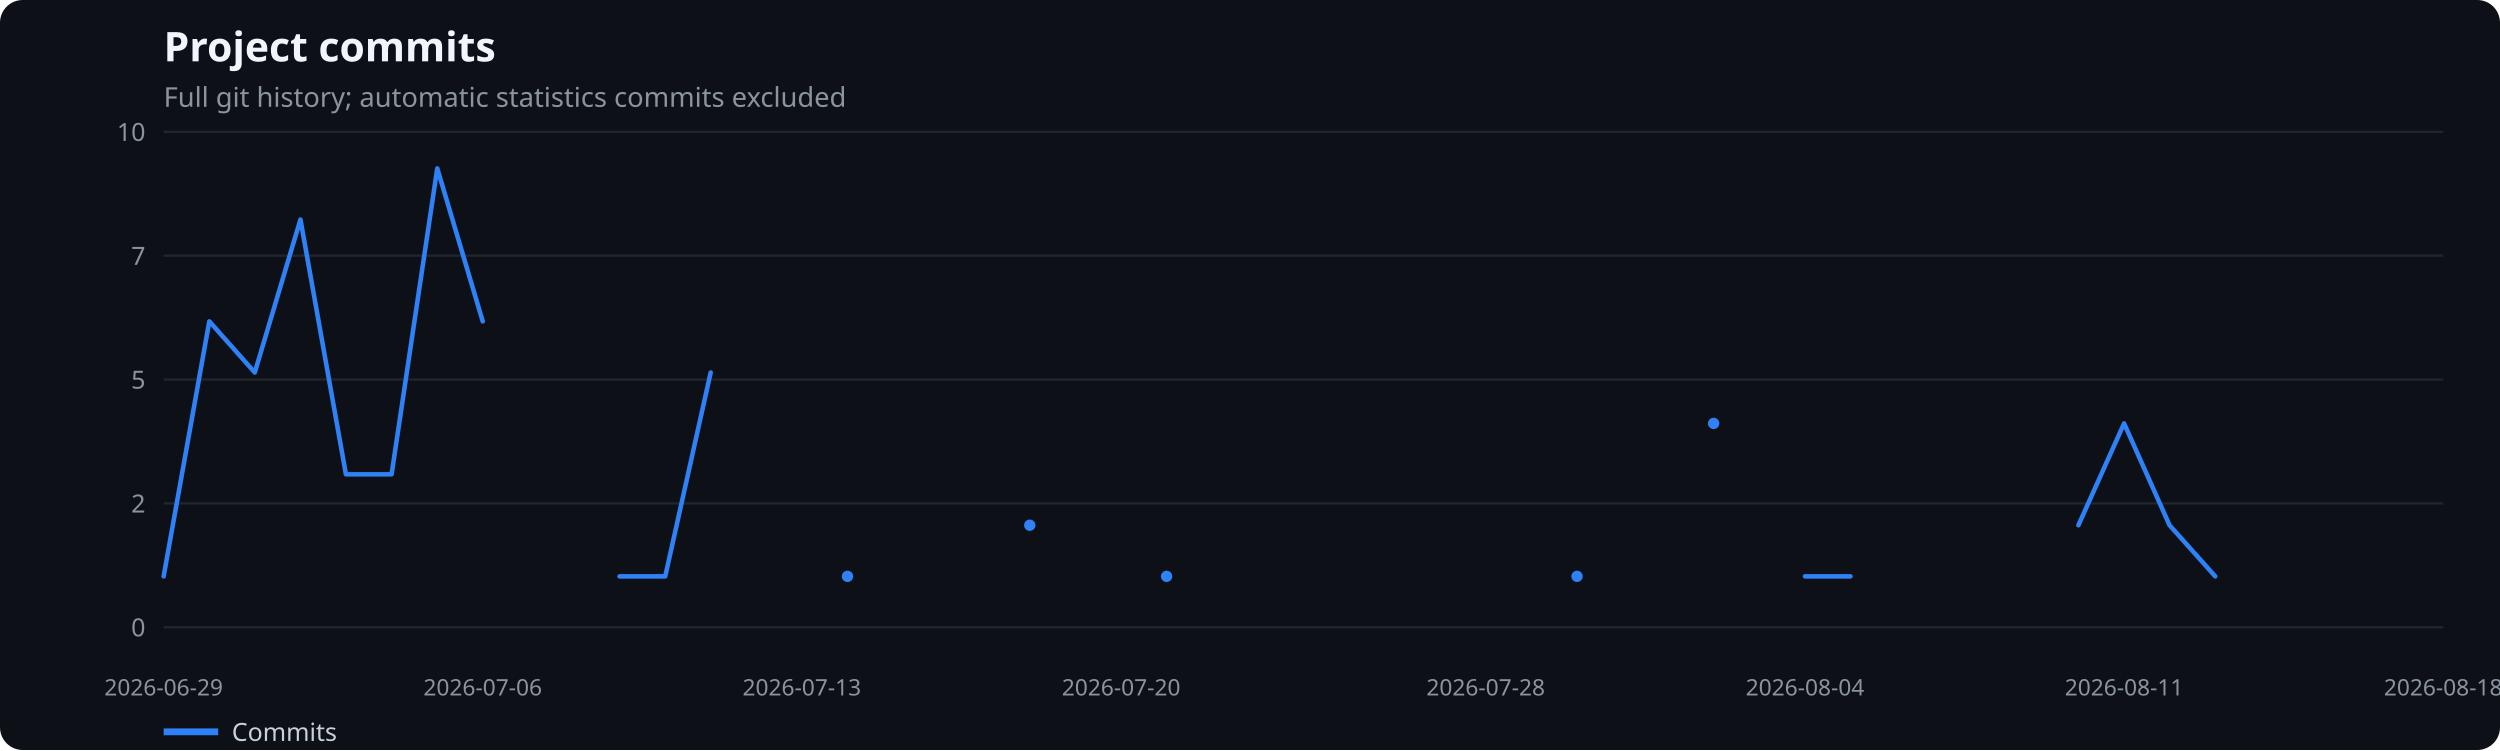
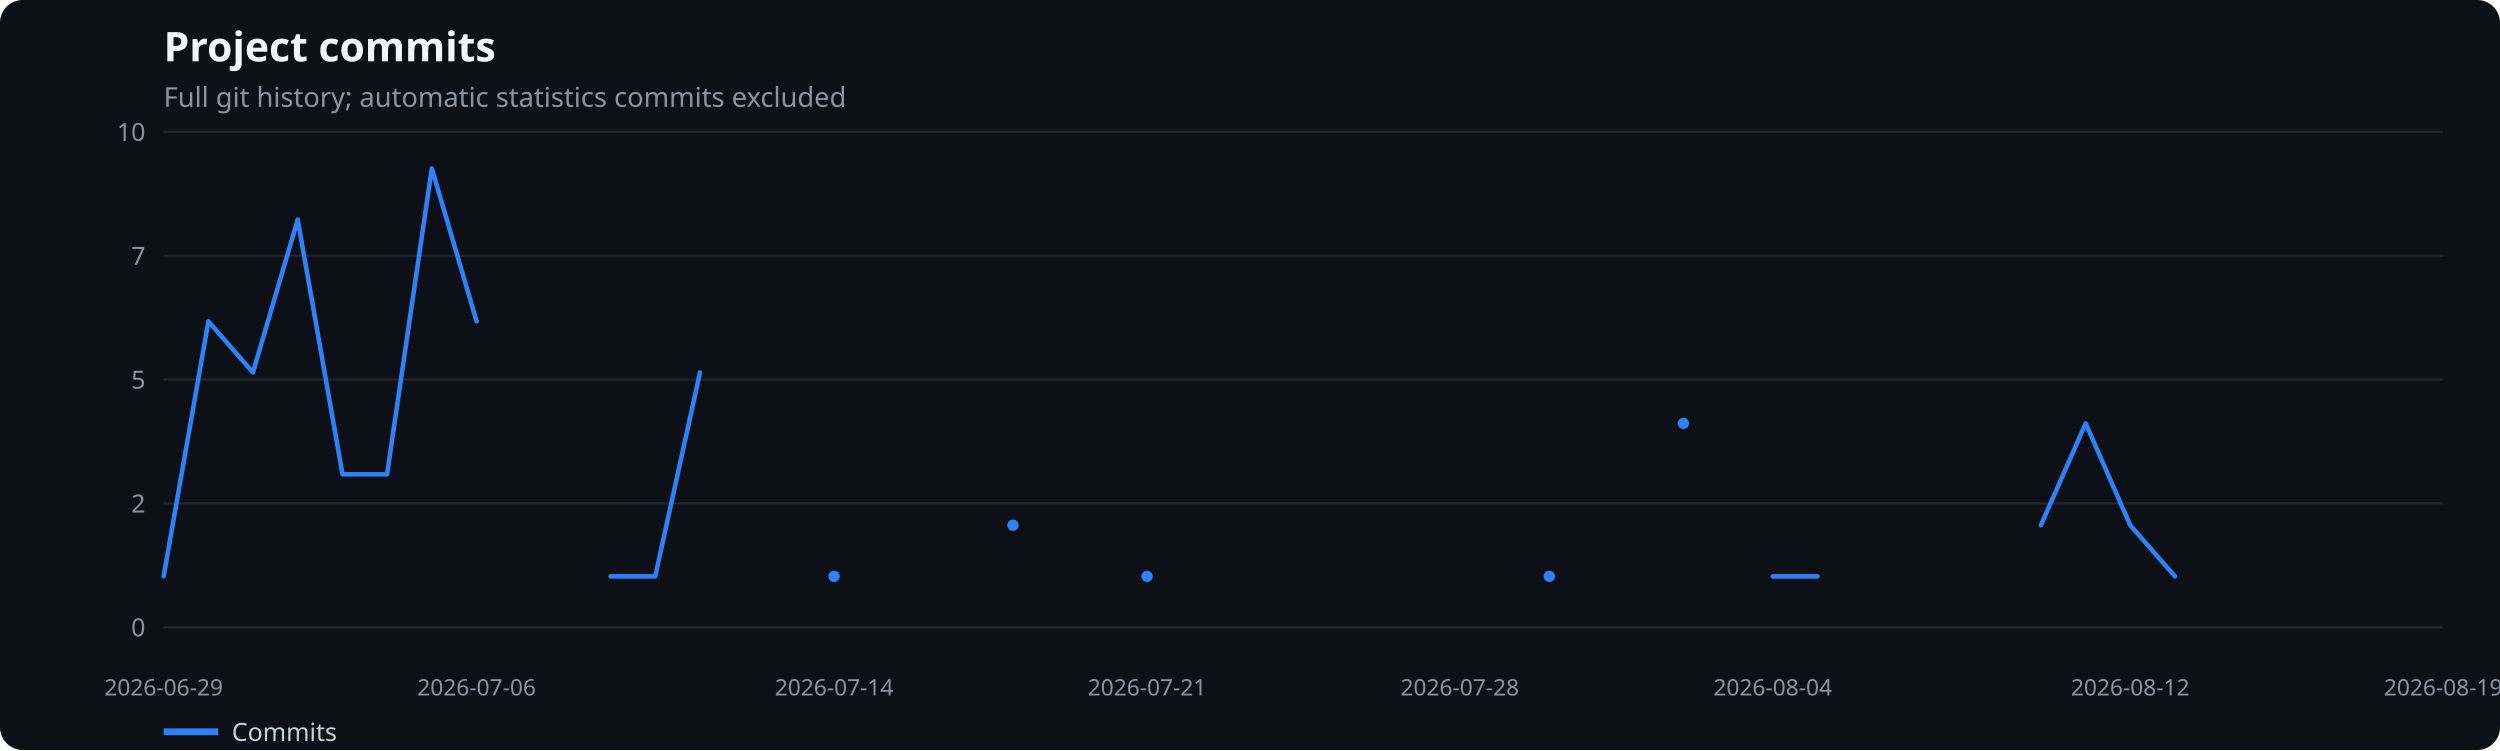
<svg xmlns="http://www.w3.org/2000/svg" width="1100" height="330" viewBox="0 0 1100 330" role="img" aria-label="Project commits">
  <rect width="100%" height="100%" fill="#0d1117" rx="10" />
  <text x="72" y="27" fill="#f0f6fc" font-family="system-ui,sans-serif" font-size="18" font-weight="600">Project commits</text>
  <text x="72" y="47" fill="#8b949e" font-family="system-ui,sans-serif" font-size="12">Full git history; automatic statistics commits excluded</text>
  <line x1="72" x2="1075" y1="276.0" y2="276.0" stroke="#21262d" />
  <text x="64" y="280.0" text-anchor="end" fill="#8b949e" font-family="system-ui,sans-serif" font-size="11">0</text>
  <line x1="72" x2="1075" y1="221.5" y2="221.5" stroke="#21262d" />
  <text x="64" y="225.5" text-anchor="end" fill="#8b949e" font-family="system-ui,sans-serif" font-size="11">2</text>
  <line x1="72" x2="1075" y1="167.0" y2="167.0" stroke="#21262d" />
  <text x="64" y="171.0" text-anchor="end" fill="#8b949e" font-family="system-ui,sans-serif" font-size="11">5</text>
  <line x1="72" x2="1075" y1="112.5" y2="112.5" stroke="#21262d" />
  <text x="64" y="116.5" text-anchor="end" fill="#8b949e" font-family="system-ui,sans-serif" font-size="11">7</text>
  <line x1="72" x2="1075" y1="58.0" y2="58.0" stroke="#21262d" />
  <text x="64" y="62.0" text-anchor="end" fill="#8b949e" font-family="system-ui,sans-serif" font-size="11">10</text>
  <text x="72.0" y="306" text-anchor="middle" fill="#8b949e" font-family="system-ui,sans-serif" font-size="10">2026-06-29</text>
-   <text x="212.4" y="306" text-anchor="middle" fill="#8b949e" font-family="system-ui,sans-serif" font-size="10">2026-07-06</text>
-   <text x="352.8" y="306" text-anchor="middle" fill="#8b949e" font-family="system-ui,sans-serif" font-size="10">2026-07-13</text>
-   <text x="493.3" y="306" text-anchor="middle" fill="#8b949e" font-family="system-ui,sans-serif" font-size="10">2026-07-20</text>
-   <text x="653.7" y="306" text-anchor="middle" fill="#8b949e" font-family="system-ui,sans-serif" font-size="10">2026-07-28</text>
-   <text x="794.2" y="306" text-anchor="middle" fill="#8b949e" font-family="system-ui,sans-serif" font-size="10">2026-08-04</text>
-   <text x="934.6" y="306" text-anchor="middle" fill="#8b949e" font-family="system-ui,sans-serif" font-size="10">2026-08-11</text>
-   <text x="1075.0" y="306" text-anchor="middle" fill="#8b949e" font-family="system-ui,sans-serif" font-size="10">2026-08-18</text>
-   <polyline points="72.0,253.6 92.1,141.4 112.1,163.9 132.2,96.6 152.2,208.7 172.3,208.7 192.4,74.1 212.4,141.4" fill="none" stroke="#2f81f7" stroke-width="2" stroke-linecap="round" stroke-linejoin="round" />
-   <polyline points="272.6,253.6 292.7,253.6 312.7,163.9" fill="none" stroke="#2f81f7" stroke-width="2" stroke-linecap="round" stroke-linejoin="round" />
-   <circle cx="372.9" cy="253.6" r="2.5" fill="#2f81f7" />
-   <circle cx="453.1" cy="231.1" r="2.5" fill="#2f81f7" />
-   <circle cx="513.3" cy="253.6" r="2.5" fill="#2f81f7" />
-   <circle cx="693.9" cy="253.6" r="2.5" fill="#2f81f7" />
-   <circle cx="754.0" cy="186.3" r="2.5" fill="#2f81f7" />
-   <polyline points="794.2,253.6 814.2,253.6" fill="none" stroke="#2f81f7" stroke-width="2" stroke-linecap="round" stroke-linejoin="round" />
-   <polyline points="914.5,231.1 934.6,186.3 954.6,231.1 974.7,253.6" fill="none" stroke="#2f81f7" stroke-width="2" stroke-linecap="round" stroke-linejoin="round" />
+   <text x="209.7" y="306" text-anchor="middle" fill="#8b949e" font-family="system-ui,sans-serif" font-size="10">2026-07-06</text>
+   <text x="367.0" y="306" text-anchor="middle" fill="#8b949e" font-family="system-ui,sans-serif" font-size="10">2026-07-14</text>
+   <text x="504.7" y="306" text-anchor="middle" fill="#8b949e" font-family="system-ui,sans-serif" font-size="10">2026-07-21</text>
+   <text x="642.3" y="306" text-anchor="middle" fill="#8b949e" font-family="system-ui,sans-serif" font-size="10">2026-07-28</text>
+   <text x="780.0" y="306" text-anchor="middle" fill="#8b949e" font-family="system-ui,sans-serif" font-size="10">2026-08-04</text>
+   <text x="937.3" y="306" text-anchor="middle" fill="#8b949e" font-family="system-ui,sans-serif" font-size="10">2026-08-12</text>
+   <text x="1075.0" y="306" text-anchor="middle" fill="#8b949e" font-family="system-ui,sans-serif" font-size="10">2026-08-19</text>
+   <polyline points="72.0,253.6 91.7,141.4 111.3,163.9 131.0,96.6 150.7,208.7 170.3,208.7 190.0,74.1 209.7,141.4" fill="none" stroke="#2f81f7" stroke-width="2" stroke-linecap="round" stroke-linejoin="round" />
+   <polyline points="268.7,253.6 288.3,253.6 308.0,163.9" fill="none" stroke="#2f81f7" stroke-width="2" stroke-linecap="round" stroke-linejoin="round" />
+   <circle cx="367.0" cy="253.6" r="2.5" fill="#2f81f7" />
+   <circle cx="445.7" cy="231.1" r="2.5" fill="#2f81f7" />
+   <circle cx="504.7" cy="253.6" r="2.5" fill="#2f81f7" />
+   <circle cx="681.7" cy="253.6" r="2.5" fill="#2f81f7" />
+   <circle cx="740.7" cy="186.3" r="2.5" fill="#2f81f7" />
+   <polyline points="780.0,253.6 799.7,253.6" fill="none" stroke="#2f81f7" stroke-width="2" stroke-linecap="round" stroke-linejoin="round" />
+   <polyline points="898.0,231.1 917.7,186.3 937.3,231.1 957.0,253.6" fill="none" stroke="#2f81f7" stroke-width="2" stroke-linecap="round" stroke-linejoin="round" />
  <line x1="72" x2="96" y1="322" y2="322" stroke="#2f81f7" stroke-width="3" />
  <text x="102" y="326" fill="#c9d1d9" font-family="system-ui,sans-serif" font-size="11">Commits</text>
</svg>
